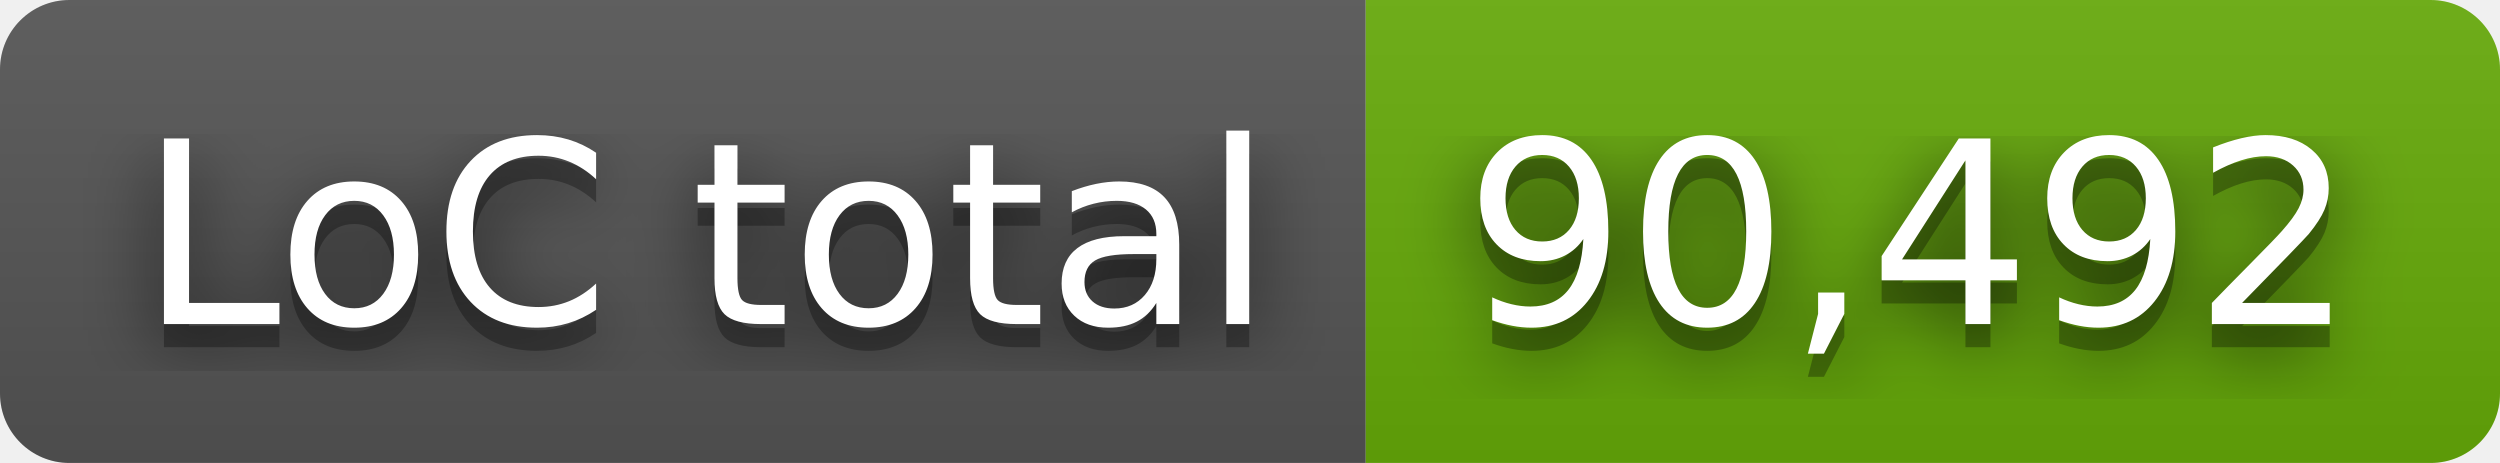
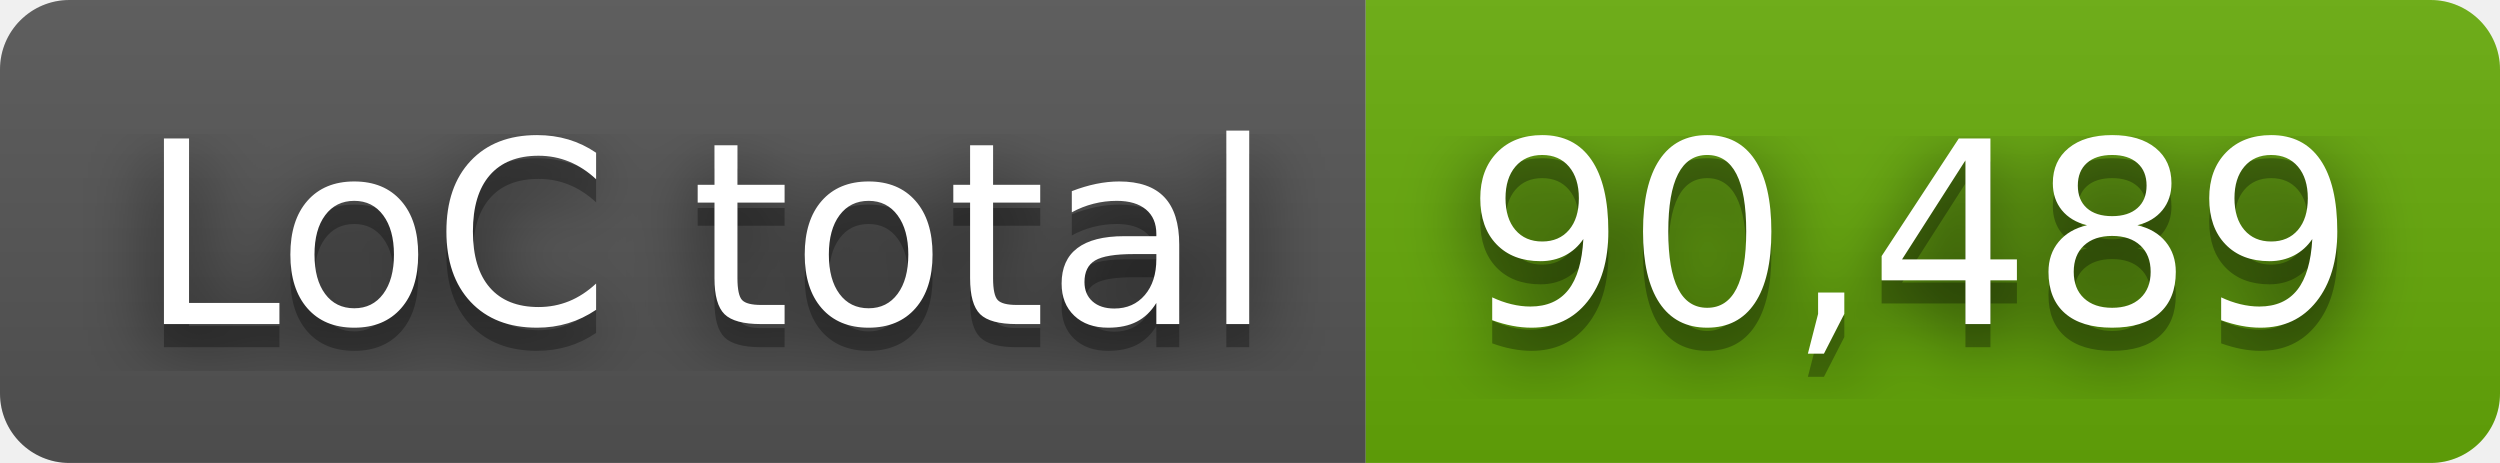
- <svg xmlns="http://www.w3.org/2000/svg" width="108" height="20" role="img" aria-label="LoC total: 90,492">
+ <svg xmlns="http://www.w3.org/2000/svg" width="108" height="20" role="img" aria-label="LoC total: 90,489">
  <filter id="blur">
    <feGaussianBlur stdDeviation="16" />
  </filter>
  <linearGradient id="s" x2="0" y2="100%">
    <stop offset="0" stop-color="#bbb" stop-opacity=".1" />
    <stop offset="1" stop-opacity=".1" />
  </linearGradient>
  <clipPath id="r">
    <rect width="108" height="20" rx="3" />
  </clipPath>
  <g clip-path="url(#r)">
    <rect width="59" height="20" fill="#555" />
    <rect x="59" width="49" height="20" fill="#67ac09" />
    <rect width="108" height="20" fill="url(#s)" />
  </g>
  <g fill="#fff" text-anchor="middle" font-family="Verdana,Geneva,DejaVu Sans,sans-serif" text-rendering="geometricPrecision" font-size="110">
    <g transform="scale(.1)">
      <g aria-hidden="true" fill="#010101">
        <text x="305" y="150" fill-opacity=".8" filter="url(#blur)" textLength="490">LoC total</text>
        <text x="305" y="150" fill-opacity=".3" textLength="490">LoC total</text>
      </g>
      <text x="305" y="140" textLength="490">LoC total</text>
    </g>
    <g transform="scale(.1)">
      <g aria-hidden="true" fill="#010101">
-         <text x="825" y="150" fill-opacity=".8" filter="url(#blur)" textLength="390">90,492</text>
-         <text x="825" y="150" fill-opacity=".3" textLength="390">90,492</text>
+         <text x="825" y="150" fill-opacity=".8" filter="url(#blur)" textLength="390">90,489</text>
+         <text x="825" y="150" fill-opacity=".3" textLength="390">90,489</text>
      </g>
-       <text x="825" y="140" textLength="390">90,492</text>
+       <text x="825" y="140" textLength="390">90,489</text>
    </g>
  </g>
</svg>
